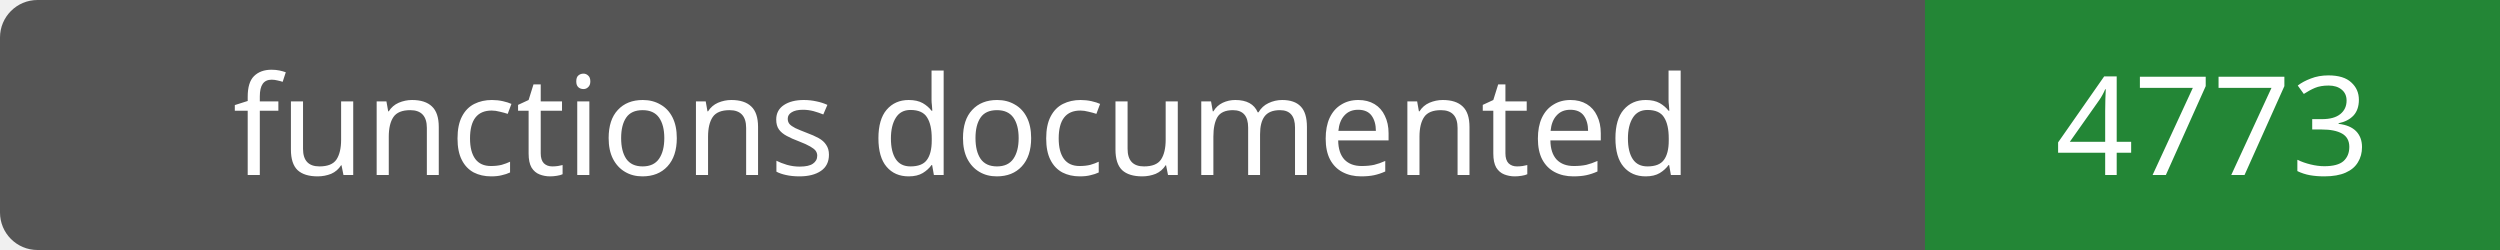
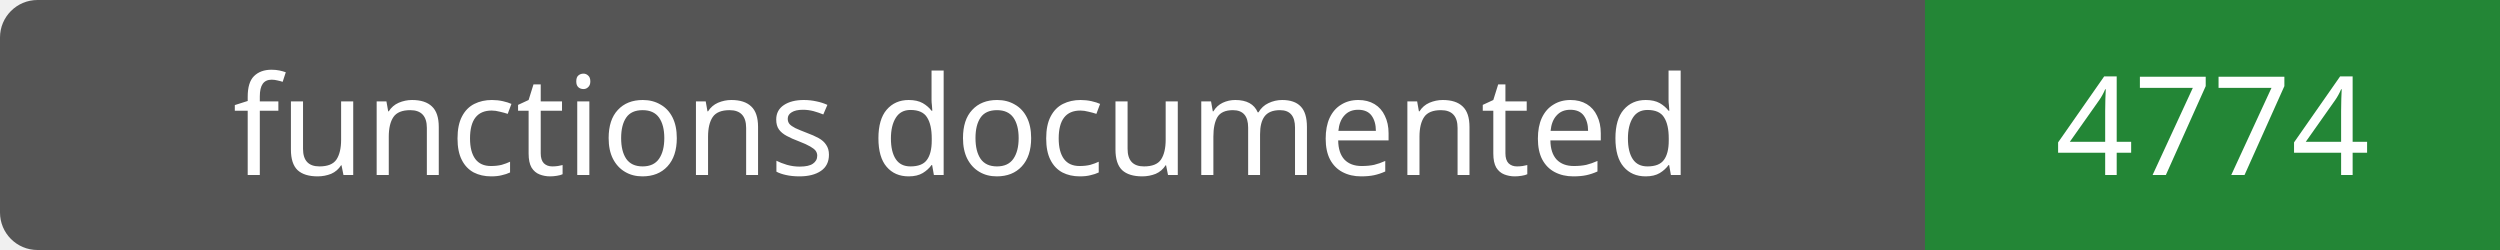
- <svg xmlns="http://www.w3.org/2000/svg" width="200" height="20" role="img" aria-label="functions documented: 4773">
+ <svg xmlns="http://www.w3.org/2000/svg" width="200" height="20" role="img" aria-label="functions documented: 4774">
  <rect width="200" height="20" rx="3" fill="#555" />
  <path fill="#238636" d="M154 0h46v20H154z" />
  <g fill="#fff" text-anchor="middle" font-family="Verdana,sans-serif" font-size="11">
    <text x="77.0" y="14">functions documented</text>
-     <text x="177.0" y="14">4773</text>
+     <text x="177.0" y="14">4774</text>
  </g>
</svg>
